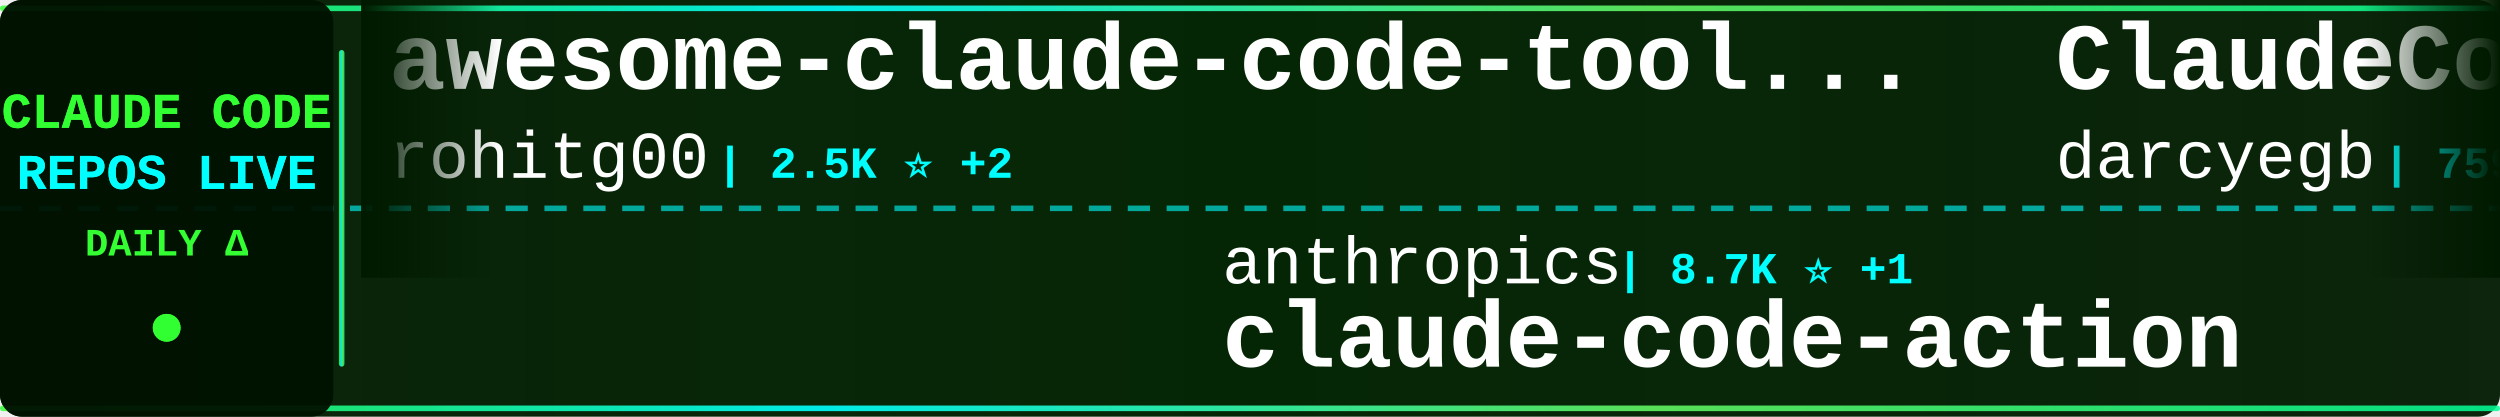
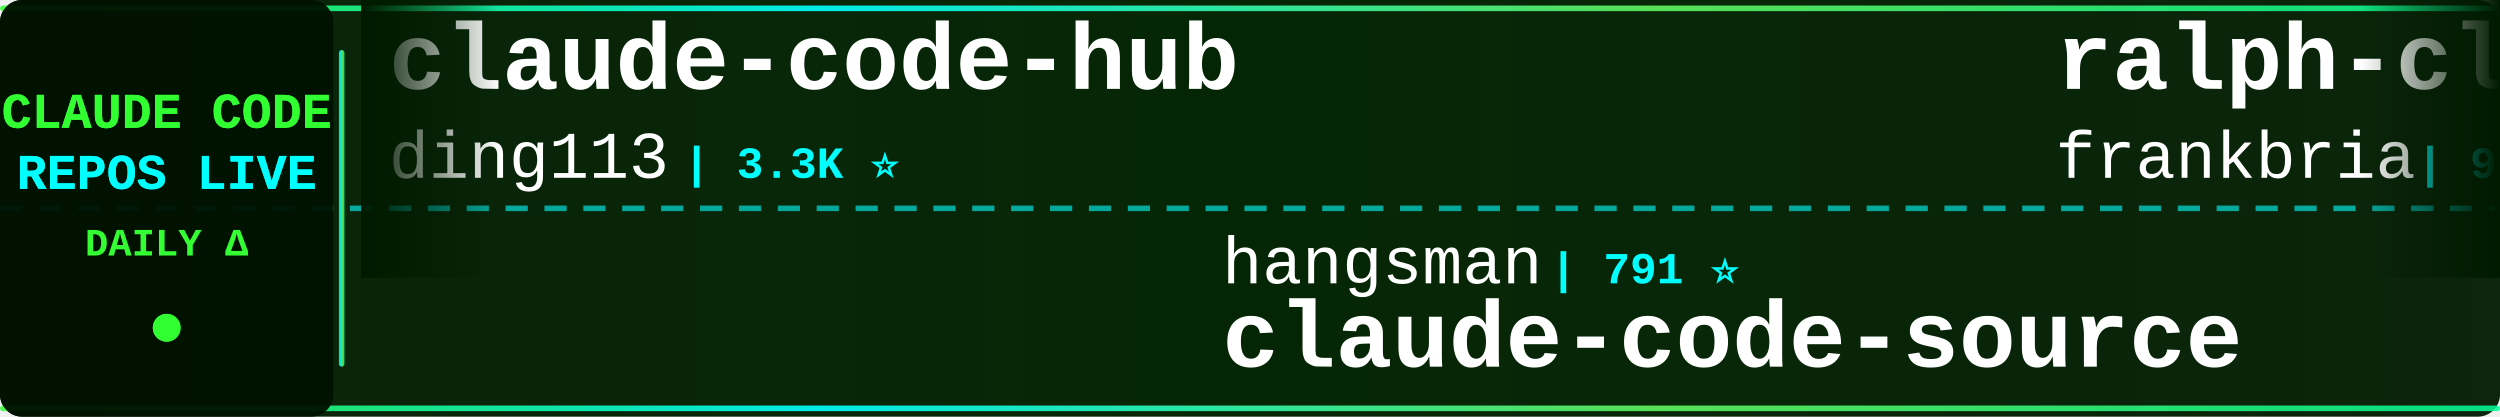
<svg xmlns="http://www.w3.org/2000/svg" width="900" height="150">
  <defs>
    <linearGradient id="tickerBg" x1="0%" y1="0%" x2="100%" y2="0%">
      <stop offset="0%" style="stop-color:#001a00;stop-opacity:0.95" />
      <stop offset="50%" style="stop-color:#002200;stop-opacity:0.98" />
      <stop offset="100%" style="stop-color:#001a00;stop-opacity:0.95" />
    </linearGradient>
    <linearGradient id="borderGrad" x1="0%" y1="0%" x2="100%" y2="0%">
      <stop offset="0%" style="stop-color:#33ff33;stop-opacity:0.85">
        <animate attributeName="stop-opacity" values="0.85;1;0.85" dur="2s" repeatCount="indefinite" />
      </stop>
      <stop offset="33%" style="stop-color:#00ffff;stop-opacity:0.9">
        <animate attributeName="stop-opacity" values="0.9;1;0.9" dur="2.2s" repeatCount="indefinite" />
      </stop>
      <stop offset="66%" style="stop-color:#66ff66;stop-opacity:0.85">
        <animate attributeName="stop-opacity" values="0.85;1;0.85" dur="1.8s" repeatCount="indefinite" />
      </stop>
      <stop offset="100%" style="stop-color:#00ff99;stop-opacity:0.85">
        <animate attributeName="stop-opacity" values="0.85;1;0.85" dur="2s" repeatCount="indefinite" />
      </stop>
    </linearGradient>
    <filter id="textGlow">
      <feGaussianBlur stdDeviation="0.1" result="coloredBlur" />
      <feMerge>
        <feMergeNode in="coloredBlur" />
        <feMergeNode in="SourceGraphic" />
      </feMerge>
    </filter>
    <filter id="metricGlow">
      <feGaussianBlur stdDeviation="0.2" result="coloredBlur" />
      <feMerge>
        <feMergeNode in="coloredBlur" />
        <feMergeNode in="SourceGraphic" />
      </feMerge>
    </filter>
    <linearGradient id="leftFade" x1="0%" y1="0%" x2="100%" y2="0%">
      <stop offset="0%" style="stop-color:#001a00;stop-opacity:1" />
      <stop offset="100%" style="stop-color:#001a00;stop-opacity:0" />
    </linearGradient>
    <linearGradient id="rightFade" x1="0%" y1="0%" x2="100%" y2="0%">
      <stop offset="0%" style="stop-color:#001a00;stop-opacity:0" />
      <stop offset="100%" style="stop-color:#001a00;stop-opacity:1" />
    </linearGradient>
  </defs>
  <rect width="900" height="150" fill="url(#tickerBg)" rx="8" />
  <rect x="0" y="2" width="900" height="2" fill="url(#borderGrad)" rx="1" />
  <rect x="0" y="146" width="900" height="2" fill="url(#borderGrad)" rx="1" />
  <line x1="0" y1="75" x2="900" y2="75" stroke="#00ffff" stroke-width="2" stroke-dasharray="8 6" opacity="0.6" />
  <rect x="0" y="0" width="120" height="150" fill="#001100" opacity="0.95" rx="8" />
  <text x="60" y="46" font-family="'Courier New', monospace" font-size="18" font-weight="bold" fill="#33ff33" text-anchor="middle" filter="url(#textGlow)">
    CLAUDE CODE
  </text>
  <text x="60" y="68" font-family="'Courier New', monospace" font-size="18" font-weight="bold" fill="#00ffff" text-anchor="middle" filter="url(#textGlow)">
    REPOS LIVE
  </text>
  <text x="60" y="92" font-family="'Courier New', monospace" font-size="14" font-weight="bold" fill="#33ff33" text-anchor="middle">
    DAILY Δ
  </text>
  <circle cx="60" cy="118" r="5" fill="#33ff33" filter="url(#metricGlow)">
    <animate attributeName="r" values="4;6;4" dur="1.5s" repeatCount="indefinite" />
    <animate attributeName="opacity" values="0.6;1;0.6" dur="1.5s" repeatCount="indefinite" />
  </circle>
  <rect x="122" y="18" width="2" height="114" fill="url(#borderGrad)" rx="1" />
  <clipPath id="tickerClip">
    <rect x="130" y="0" width="770" height="150" />
  </clipPath>
  <g clip-path="url(#tickerClip)">
    <g id="tickerItems">
      <animateTransform attributeName="transform" attributeType="XML" type="translate" from="0 0" to="-3000 0" dur="54s" repeatCount="indefinite" />
      <g transform="translate(0, 0)">
-         <text x="140" y="32" font-family="'Courier New', monospace" font-size="34" font-weight="bold" fill="#ffffff">awesome-claude-code-tool...</text>
-         <text x="140" y="64" font-family="'Courier New', monospace" font-size="24" font-weight="normal" fill="#ffffff" opacity="1.0">rohitg00</text>
-         <text x="258" y="64" font-family="'Courier New', monospace" font-size="16" font-weight="bold" fill="#00ffff"> | 2.5K ⭐ +2</text>
+         <text x="140" y="32" font-family="'Courier New', monospace" font-size="34" font-weight="bold" fill="#ffffff">claude-code-hub</text>
+         <text x="140" y="64" font-family="'Courier New', monospace" font-size="24" font-weight="normal" fill="#ffffff" opacity="1.0">ding113</text>
+         <text x="246" y="64" font-family="'Courier New', monospace" font-size="16" font-weight="bold" fill="#00ffff"> | 3.3K ⭐</text>
      </g>
      <g transform="translate(300, 0)">
-         <text x="140" y="102" font-family="'Courier New', monospace" font-size="24" font-weight="normal" fill="#ffffff" opacity="1.0">anthropics</text>
-         <text x="282" y="102" font-family="'Courier New', monospace" font-size="16" font-weight="bold" fill="#00ffff"> | 8.7K ⭐ +1</text>
-         <text x="140" y="132" font-family="'Courier New', monospace" font-size="34" font-weight="bold" fill="#ffffff">claude-code-action</text>
+         <text x="140" y="102" font-family="'Courier New', monospace" font-size="24" font-weight="normal" fill="#ffffff" opacity="1.0">hangsman</text>
+         <text x="258" y="102" font-family="'Courier New', monospace" font-size="16" font-weight="bold" fill="#00ffff"> | 791 ⭐</text>
+         <text x="140" y="132" font-family="'Courier New', monospace" font-size="34" font-weight="bold" fill="#ffffff">claude-code-source</text>
      </g>
      <g transform="translate(600, 0)">
-         <text x="140" y="32" font-family="'Courier New', monospace" font-size="34" font-weight="bold" fill="#ffffff">ClaudeCodeAgents</text>
-         <text x="140" y="64" font-family="'Courier New', monospace" font-size="24" font-weight="normal" fill="#ffffff" opacity="1.0">darcyegb</text>
-         <text x="258" y="64" font-family="'Courier New', monospace" font-size="16" font-weight="bold" fill="#00ffff"> | 759 ⭐</text>
+         <text x="140" y="32" font-family="'Courier New', monospace" font-size="34" font-weight="bold" fill="#ffffff">ralph-claude-code</text>
+         <text x="140" y="64" font-family="'Courier New', monospace" font-size="24" font-weight="normal" fill="#ffffff" opacity="1.0">frankbria</text>
+         <text x="270" y="64" font-family="'Courier New', monospace" font-size="16" font-weight="bold" fill="#00ffff"> | 9.6K ⭐</text>
      </g>
      <g transform="translate(900, 0)">
-         <text x="140" y="102" font-family="'Courier New', monospace" font-size="24" font-weight="normal" fill="#ffffff" opacity="1.0">centminmod</text>
-         <text x="282" y="102" font-family="'Courier New', monospace" font-size="16" font-weight="bold" fill="#00ffff"> | 2.6K ⭐</text>
-         <text x="140" y="132" font-family="'Courier New', monospace" font-size="34" font-weight="bold" fill="#ffffff">my-claude-code-setup</text>
+         <text x="140" y="102" font-family="'Courier New', monospace" font-size="24" font-weight="normal" fill="#ffffff" opacity="1.0">Pimzino</text>
+         <text x="246" y="102" font-family="'Courier New', monospace" font-size="16" font-weight="bold" fill="#00ffff"> | 3.8K ⭐</text>
+         <text x="140" y="132" font-family="'Courier New', monospace" font-size="34" font-weight="bold" fill="#ffffff">claude-code-spec-workflo...</text>
      </g>
      <g transform="translate(1200, 0)">
-         <text x="140" y="32" font-family="'Courier New', monospace" font-size="34" font-weight="bold" fill="#ffffff">claude-code-system-promp...</text>
-         <text x="140" y="64" font-family="'Courier New', monospace" font-size="24" font-weight="normal" fill="#ffffff" opacity="1.0">Piebald-AI</text>
-         <text x="282" y="64" font-family="'Courier New', monospace" font-size="16" font-weight="bold" fill="#00ffff"> | 12.4K ⭐</text>
+         <text x="140" y="32" font-family="'Courier New', monospace" font-size="34" font-weight="bold" fill="#ffffff">free-claude-code</text>
+         <text x="140" y="64" font-family="'Courier New', monospace" font-size="24" font-weight="normal" fill="#ffffff" opacity="1.0">Alishahryar1</text>
+         <text x="306" y="64" font-family="'Courier New', monospace" font-size="16" font-weight="bold" fill="#00ffff"> | 46.1K ⭐ +16</text>
      </g>
      <g transform="translate(1500, 0)">
-         <text x="140" y="102" font-family="'Courier New', monospace" font-size="24" font-weight="normal" fill="#ffffff" opacity="1.0">guanshan</text>
-         <text x="258" y="102" font-family="'Courier New', monospace" font-size="16" font-weight="bold" fill="#00ffff"> | 61 ⭐</text>
-         <text x="140" y="132" font-family="'Courier New', monospace" font-size="34" font-weight="bold" fill="#ffffff">ClaudeCode</text>
+         <text x="140" y="102" font-family="'Courier New', monospace" font-size="24" font-weight="normal" fill="#ffffff" opacity="1.0">shareAI-lab</text>
+         <text x="294" y="102" font-family="'Courier New', monospace" font-size="16" font-weight="bold" fill="#00ffff"> | 74.7K ⭐ +22</text>
+         <text x="140" y="132" font-family="'Courier New', monospace" font-size="34" font-weight="bold" fill="#ffffff">learn-claude-code</text>
      </g>
      <g transform="translate(1800, 0)">
-         <text x="140" y="32" font-family="'Courier New', monospace" font-size="34" font-weight="bold" fill="#ffffff">claude-code-source</text>
-         <text x="140" y="64" font-family="'Courier New', monospace" font-size="24" font-weight="normal" fill="#ffffff" opacity="1.0">hangsman</text>
-         <text x="258" y="64" font-family="'Courier New', monospace" font-size="16" font-weight="bold" fill="#00ffff"> | 791 ⭐</text>
+         <text x="140" y="32" font-family="'Courier New', monospace" font-size="34" font-weight="bold" fill="#ffffff">claude_code_src</text>
+         <text x="140" y="64" font-family="'Courier New', monospace" font-size="24" font-weight="normal" fill="#ffffff" opacity="1.0">ponponon</text>
+         <text x="258" y="64" font-family="'Courier New', monospace" font-size="16" font-weight="bold" fill="#00ffff"> | 2.3K ⭐</text>
      </g>
      <g transform="translate(2100, 0)">
-         <text x="140" y="102" font-family="'Courier New', monospace" font-size="24" font-weight="normal" fill="#ffffff" opacity="1.0">VILA-Lab</text>
-         <text x="258" y="102" font-family="'Courier New', monospace" font-size="16" font-weight="bold" fill="#00ffff"> | 2.1K ⭐ -2</text>
-         <text x="140" y="132" font-family="'Courier New', monospace" font-size="34" font-weight="bold" fill="#ffffff">Dive-into-Claude-Code</text>
+         <text x="140" y="102" font-family="'Courier New', monospace" font-size="24" font-weight="normal" fill="#ffffff" opacity="1.0">Yeachan-Heo</text>
+         <text x="294" y="102" font-family="'Courier New', monospace" font-size="16" font-weight="bold" fill="#00ffff"> | 38.7K ⭐ +5</text>
+         <text x="140" y="132" font-family="'Courier New', monospace" font-size="34" font-weight="bold" fill="#ffffff">oh-my-claudecode</text>
      </g>
      <g transform="translate(2400, 0)">
-         <text x="140" y="32" font-family="'Courier New', monospace" font-size="34" font-weight="bold" fill="#ffffff">sc-claude-code-files</text>
-         <text x="140" y="64" font-family="'Courier New', monospace" font-size="24" font-weight="normal" fill="#ffffff" opacity="1.0">https-deeplearning-ai</text>
-         <text x="414" y="64" font-family="'Courier New', monospace" font-size="16" font-weight="bold" fill="#00ffff"> | 543 ⭐ +1</text>
+         <text x="140" y="32" font-family="'Courier New', monospace" font-size="34" font-weight="bold" fill="#ffffff">everything-claude-code-z...</text>
+         <text x="140" y="64" font-family="'Courier New', monospace" font-size="24" font-weight="normal" fill="#ffffff" opacity="1.0">xu-xiang</text>
+         <text x="258" y="64" font-family="'Courier New', monospace" font-size="16" font-weight="bold" fill="#00ffff"> | 1.9K ⭐</text>
      </g>
      <g transform="translate(2700, 0)">
-         <text x="140" y="102" font-family="'Courier New', monospace" font-size="24" font-weight="normal" fill="#ffffff" opacity="1.0">ding113</text>
-         <text x="246" y="102" font-family="'Courier New', monospace" font-size="16" font-weight="bold" fill="#00ffff"> | 3.3K ⭐ +1</text>
-         <text x="140" y="132" font-family="'Courier New', monospace" font-size="34" font-weight="bold" fill="#ffffff">claude-code-hub</text>
+         <text x="140" y="102" font-family="'Courier New', monospace" font-size="24" font-weight="normal" fill="#ffffff" opacity="1.0">Chachamaru127</text>
+         <text x="318" y="102" font-family="'Courier New', monospace" font-size="16" font-weight="bold" fill="#00ffff"> | 3.1K ⭐</text>
+         <text x="140" y="132" font-family="'Courier New', monospace" font-size="34" font-weight="bold" fill="#ffffff">claude-code-harness</text>
      </g>
      <g transform="translate(3000, 0)">
-         <text x="140" y="32" font-family="'Courier New', monospace" font-size="34" font-weight="bold" fill="#ffffff">awesome-claude-code-tool...</text>
-         <text x="140" y="64" font-family="'Courier New', monospace" font-size="24" font-weight="normal" fill="#ffffff" opacity="1.0">rohitg00</text>
-         <text x="258" y="64" font-family="'Courier New', monospace" font-size="16" font-weight="bold" fill="#00ffff"> | 2.5K ⭐ +2</text>
+         <text x="140" y="32" font-family="'Courier New', monospace" font-size="34" font-weight="bold" fill="#ffffff">claude-code-hub</text>
+         <text x="140" y="64" font-family="'Courier New', monospace" font-size="24" font-weight="normal" fill="#ffffff" opacity="1.0">ding113</text>
+         <text x="246" y="64" font-family="'Courier New', monospace" font-size="16" font-weight="bold" fill="#00ffff"> | 3.3K ⭐</text>
      </g>
      <g transform="translate(3300, 0)">
-         <text x="140" y="102" font-family="'Courier New', monospace" font-size="24" font-weight="normal" fill="#ffffff" opacity="1.0">anthropics</text>
-         <text x="282" y="102" font-family="'Courier New', monospace" font-size="16" font-weight="bold" fill="#00ffff"> | 8.7K ⭐ +1</text>
-         <text x="140" y="132" font-family="'Courier New', monospace" font-size="34" font-weight="bold" fill="#ffffff">claude-code-action</text>
+         <text x="140" y="102" font-family="'Courier New', monospace" font-size="24" font-weight="normal" fill="#ffffff" opacity="1.0">hangsman</text>
+         <text x="258" y="102" font-family="'Courier New', monospace" font-size="16" font-weight="bold" fill="#00ffff"> | 791 ⭐</text>
+         <text x="140" y="132" font-family="'Courier New', monospace" font-size="34" font-weight="bold" fill="#ffffff">claude-code-source</text>
      </g>
      <g transform="translate(3600, 0)">
-         <text x="140" y="32" font-family="'Courier New', monospace" font-size="34" font-weight="bold" fill="#ffffff">ClaudeCodeAgents</text>
-         <text x="140" y="64" font-family="'Courier New', monospace" font-size="24" font-weight="normal" fill="#ffffff" opacity="1.0">darcyegb</text>
-         <text x="258" y="64" font-family="'Courier New', monospace" font-size="16" font-weight="bold" fill="#00ffff"> | 759 ⭐</text>
+         <text x="140" y="32" font-family="'Courier New', monospace" font-size="34" font-weight="bold" fill="#ffffff">ralph-claude-code</text>
+         <text x="140" y="64" font-family="'Courier New', monospace" font-size="24" font-weight="normal" fill="#ffffff" opacity="1.0">frankbria</text>
+         <text x="270" y="64" font-family="'Courier New', monospace" font-size="16" font-weight="bold" fill="#00ffff"> | 9.6K ⭐</text>
      </g>
      <g transform="translate(3900, 0)">
-         <text x="140" y="102" font-family="'Courier New', monospace" font-size="24" font-weight="normal" fill="#ffffff" opacity="1.0">centminmod</text>
-         <text x="282" y="102" font-family="'Courier New', monospace" font-size="16" font-weight="bold" fill="#00ffff"> | 2.6K ⭐</text>
-         <text x="140" y="132" font-family="'Courier New', monospace" font-size="34" font-weight="bold" fill="#ffffff">my-claude-code-setup</text>
+         <text x="140" y="102" font-family="'Courier New', monospace" font-size="24" font-weight="normal" fill="#ffffff" opacity="1.0">Pimzino</text>
+         <text x="246" y="102" font-family="'Courier New', monospace" font-size="16" font-weight="bold" fill="#00ffff"> | 3.8K ⭐</text>
+         <text x="140" y="132" font-family="'Courier New', monospace" font-size="34" font-weight="bold" fill="#ffffff">claude-code-spec-workflo...</text>
      </g>
    </g>
  </g>
  <rect x="130" y="0" width="50" height="100" fill="url(#leftFade)" />
  <rect x="850" y="0" width="50" height="100" fill="url(#rightFade)" />
</svg>
